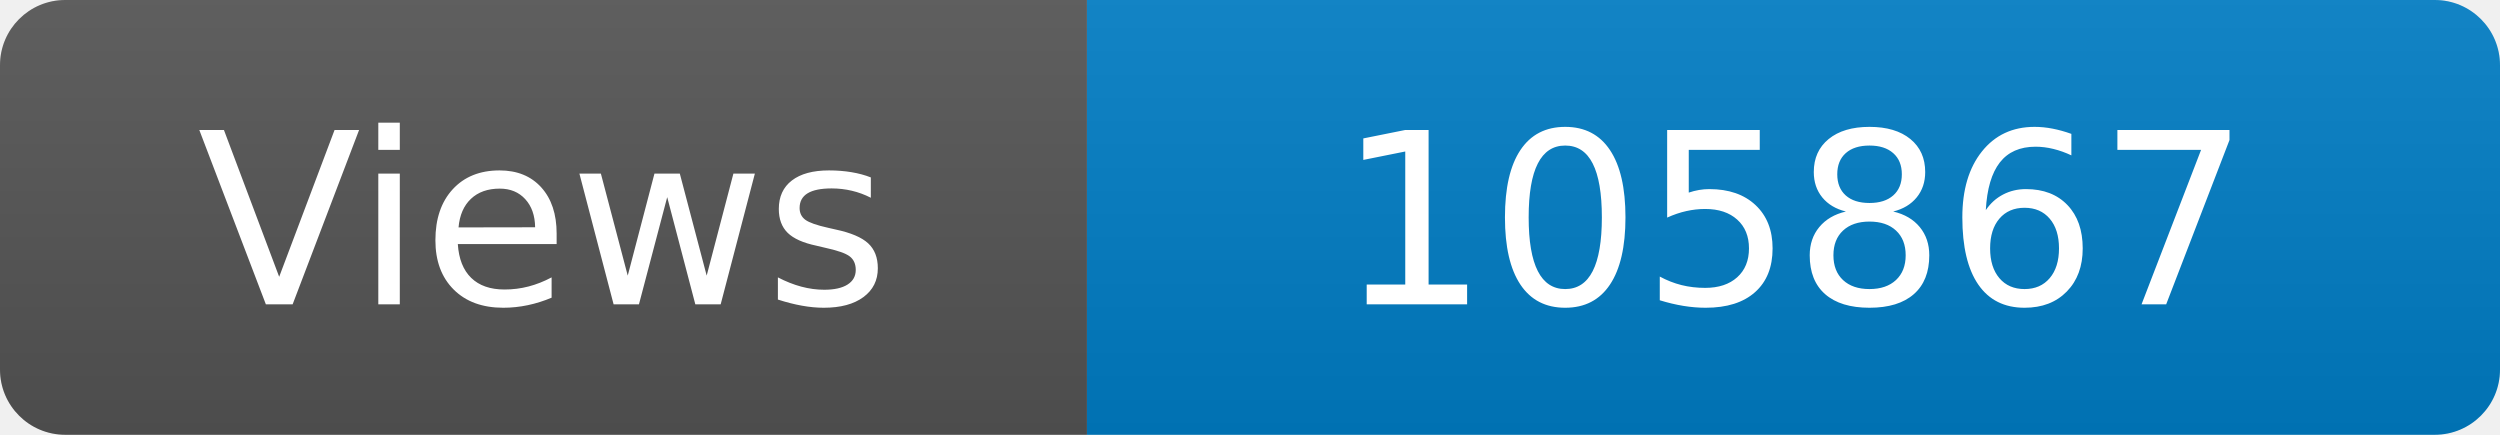
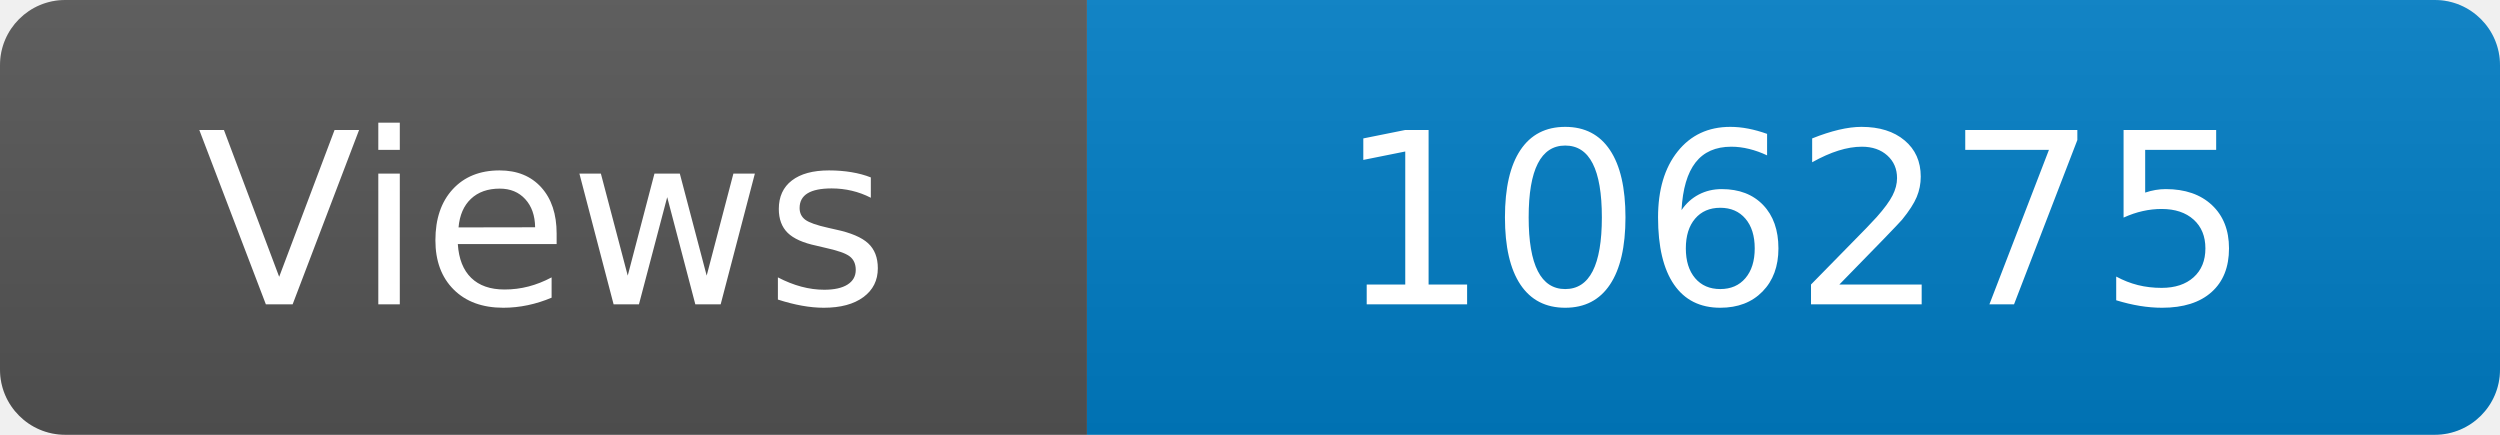
<svg xmlns="http://www.w3.org/2000/svg" width="115" height="20" role="img" aria-label="Maintained?: yes">
  <linearGradient id="s" x2="0" y2="100%">
    <stop offset="0" stop-color="#bbb" stop-opacity=".1" />
    <stop offset="1" stop-opacity=".1" />
  </linearGradient>
  <clipPath id="r">
    <rect width="115" height="20" rx="3" fill="#fff" />
  </clipPath>
  <g clip-path="url(#r)">
    <rect width="50" height="20" fill="#555" />
    <rect x="50" width="160" height="20" fill="#007ec6" />
    <rect width="115" height="20" fill="url(#s)" />
  </g>
  <g fill="#fff" text-anchor="middle" font-family="Verdana,Geneva,DejaVu Sans,sans-serif" font-size="110">
    <text x="250" y="140" transform="scale(.1)" fill="#fff">Views</text>
-     <text x="825" y="140" transform="scale(.1)" fill="#fff">105867</text>
+     <text x="825" y="140" transform="scale(.1)" fill="#fff">106275</text>
  </g>
</svg>
